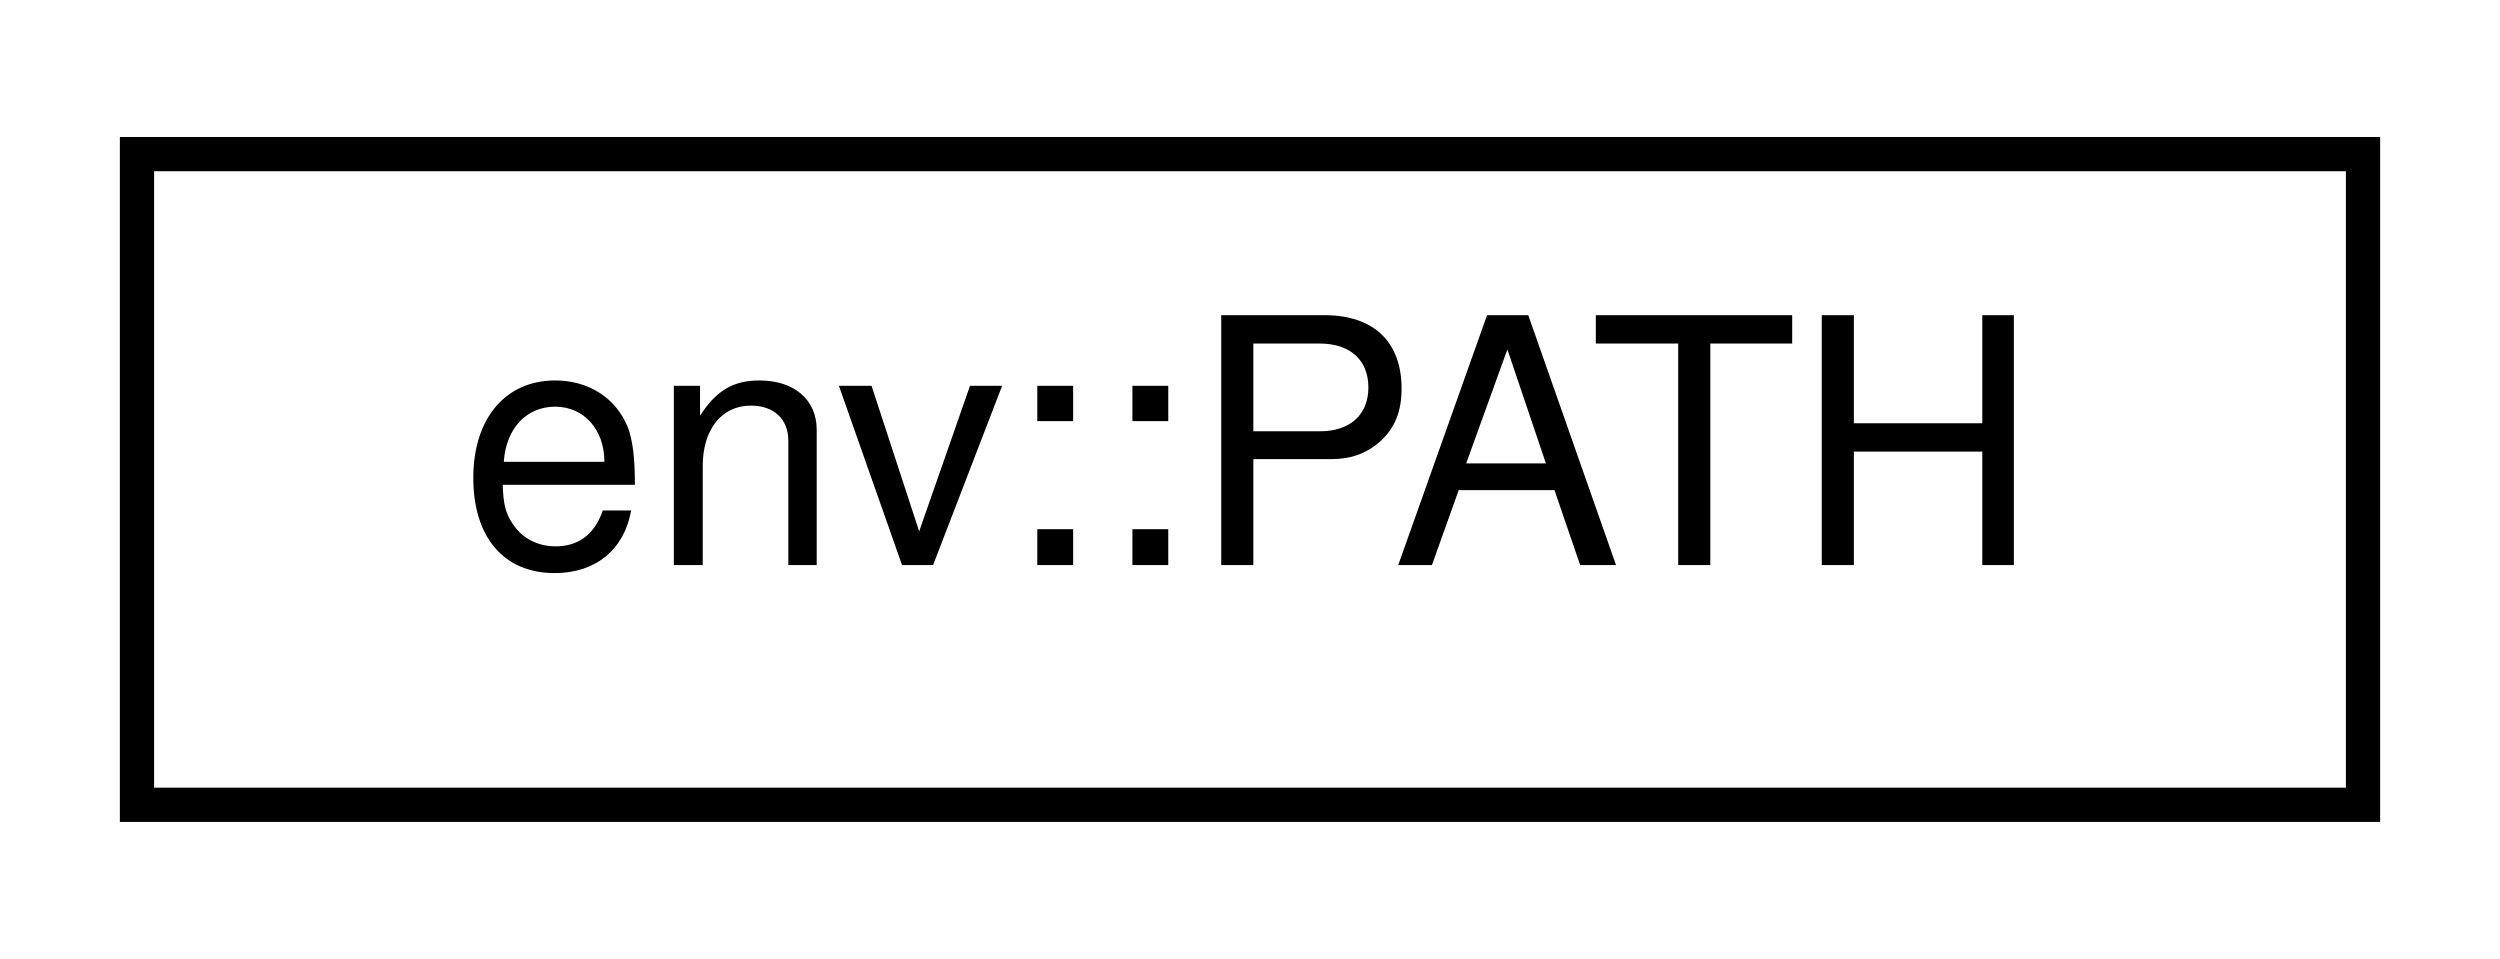
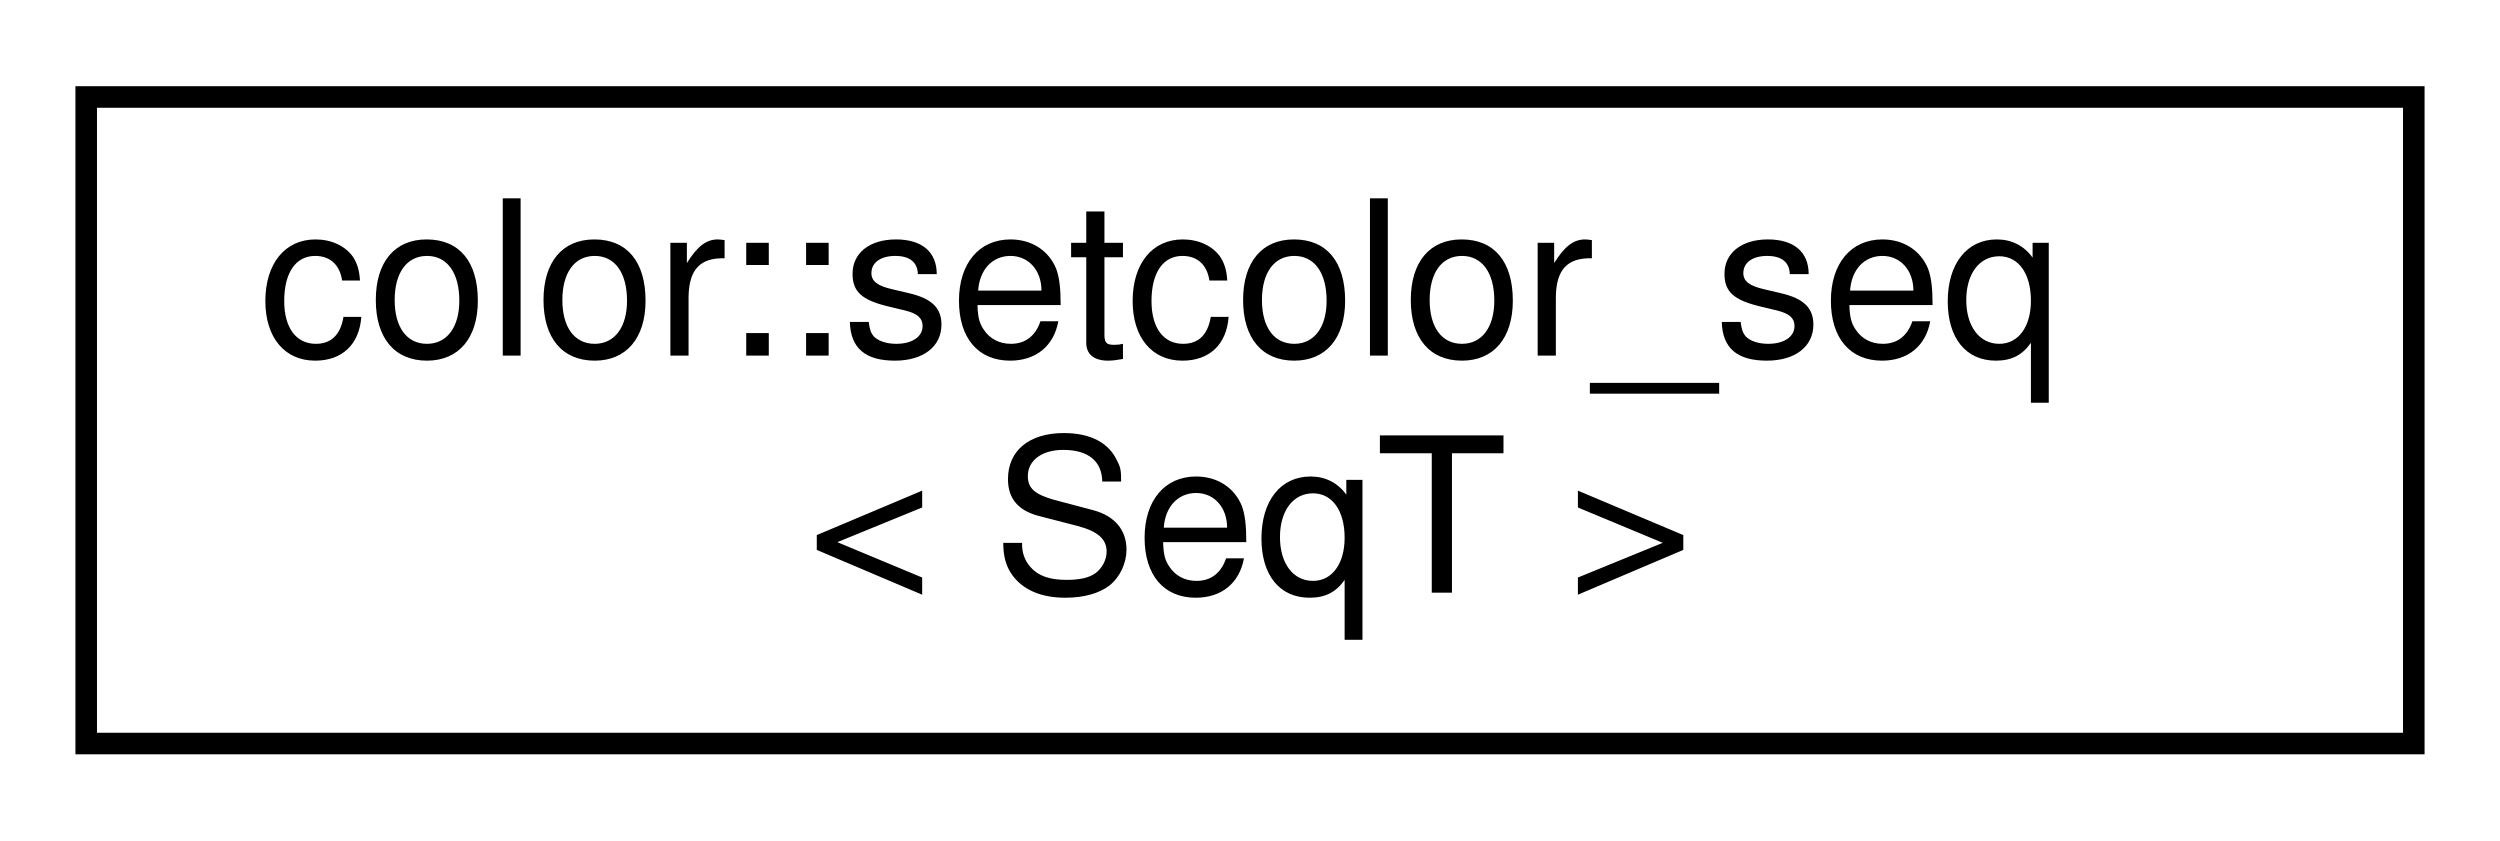
- <svg xmlns="http://www.w3.org/2000/svg" xmlns:xlink="http://www.w3.org/1999/xlink" width="73pt" height="28pt" viewBox="0.00 0.00 73.00 28.00">
-   <g id="graph0" class="graph" transform="scale(1 1) rotate(0) translate(4 24)">
+ <svg xmlns="http://www.w3.org/2000/svg" xmlns:xlink="http://www.w3.org/1999/xlink" width="116pt" height="39pt" viewBox="0.00 0.00 116.00 39.00">
+   <g id="graph0" class="graph" transform="scale(1 1) rotate(0) translate(4 35)">
    <g id="node1" class="node">
      <g id="a_node1">
-         <a xlink:href="classenv_1_1_p_a_t_h.html" target="_top" xlink:title="Object used to interact with the PATH environment variable.   Also contains useful filesystem path re...">
-           <polygon fill="none" stroke="black" points="0,-0.5 0,-19.5 65,-19.5 65,-0.5 0,-0.5" />
-           <text text-anchor="middle" x="32.5" y="-7.5" font-family="Helvetica,sans-Serif" font-size="10.00">env::PATH</text>
+         <a xlink:href="structcolor_1_1setcolor__seq.html" target="_top" xlink:title="Acts as a wrapper and controller for SGR &amp; RGB color codes, as well as certain SGR format codes....">
+           <polygon fill="none" stroke="black" points="0,-0.5 0,-30.5 108,-30.5 108,-0.5 0,-0.5" />
+           <text text-anchor="start" x="8" y="-18.5" font-family="Helvetica,sans-Serif" font-size="10.00">color::setcolor_seq</text>
+           <text text-anchor="middle" x="54" y="-7.5" font-family="Helvetica,sans-Serif" font-size="10.00">&lt; SeqT &gt;</text>
        </a>
      </g>
    </g>
  </g>
</svg>
